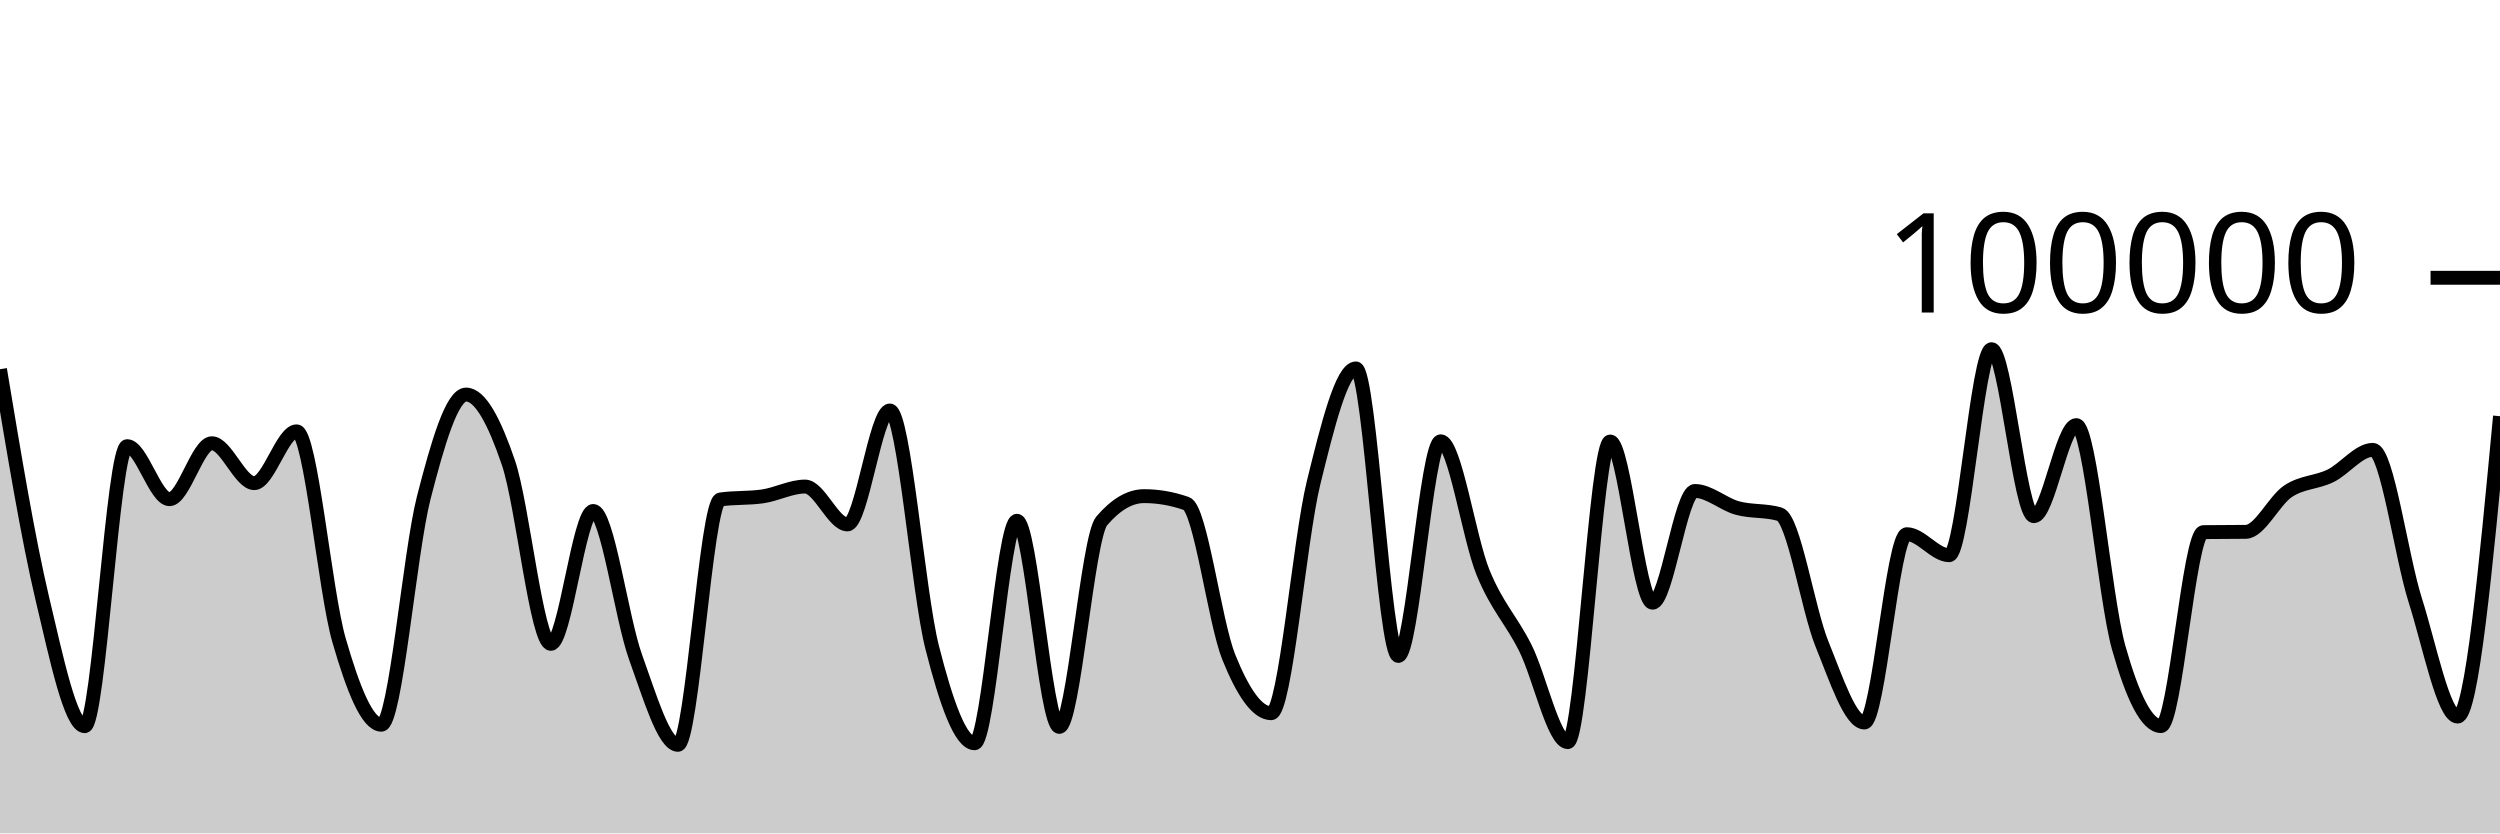
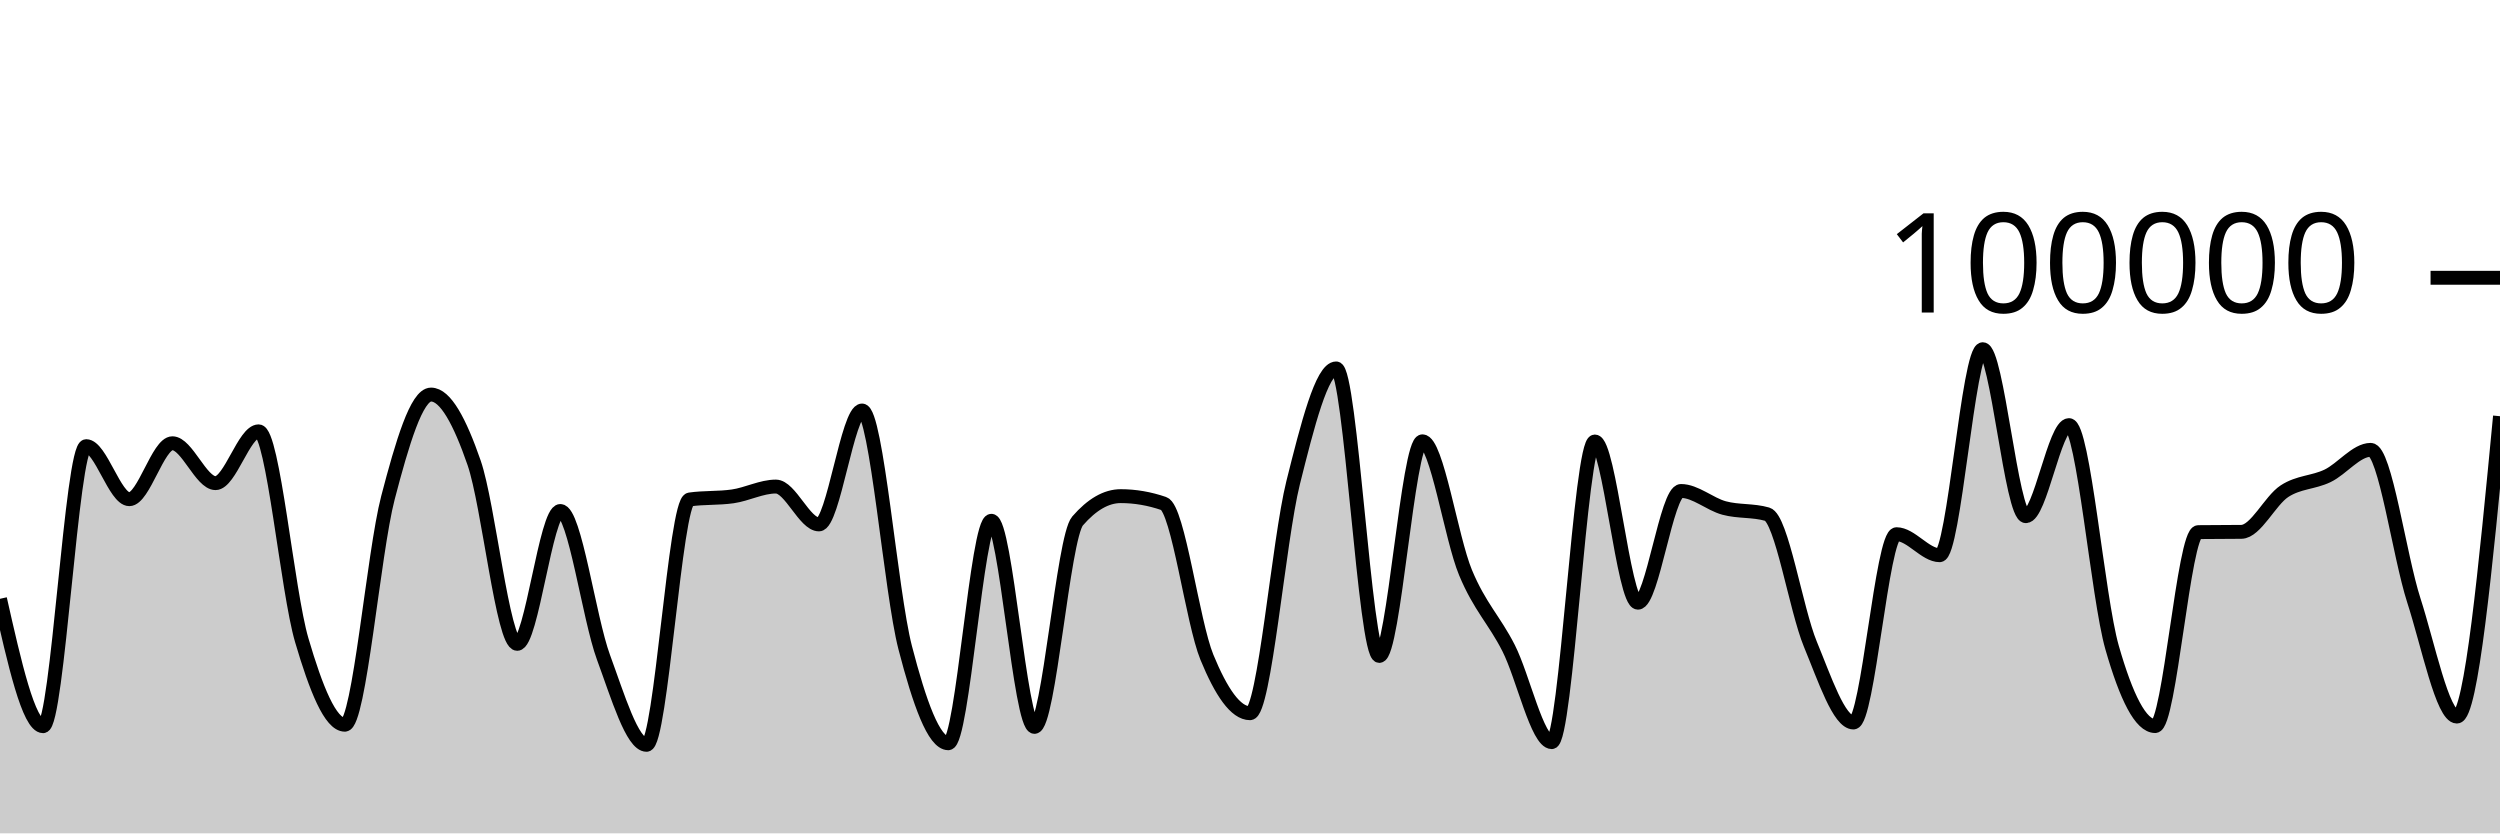
<svg xmlns="http://www.w3.org/2000/svg" viewBox="0 0 180 60">
  <g transform="translate(0,20)">
-     <path class="area" fill="rgba(0, 0, 0, 0.2)" d="M0,6.585C1.017,12.707,2.034,18.83,3.051,23.114C4.068,27.397,5.085,32.287,6.102,32.287C7.119,32.287,8.136,12.123,9.153,12.123C10.169,12.123,11.186,15.942,12.203,15.942C13.22,15.942,14.237,11.914,15.254,11.914C16.271,11.914,17.288,14.786,18.305,14.786C19.322,14.786,20.339,11.056,21.356,11.056C22.373,11.056,23.39,22.566,24.407,26.086C25.424,29.607,26.441,32.18,27.458,32.18C28.475,32.18,29.492,19.804,30.508,15.842C31.525,11.88,32.542,8.408,33.559,8.408C34.576,8.408,35.593,10.336,36.61,13.327C37.627,16.319,38.644,26.357,39.661,26.357C40.678,26.357,41.695,16.79,42.712,16.79C43.729,16.79,44.746,24.513,45.763,27.319C46.78,30.126,47.797,33.628,48.814,33.628C49.831,33.628,50.847,16.111,51.864,15.962C52.881,15.813,53.898,15.887,54.915,15.738C55.932,15.589,56.949,15.032,57.966,15.032C58.983,15.032,60,17.758,61.017,17.758C62.034,17.758,63.051,9.556,64.068,9.556C65.085,9.556,66.102,22.63,67.119,26.624C68.136,30.617,69.153,33.514,70.169,33.514C71.186,33.514,72.203,17.495,73.22,17.495C74.237,17.495,75.254,32.336,76.271,32.336C77.288,32.336,78.305,18.698,79.322,17.508C80.339,16.317,81.356,15.722,82.373,15.722C83.39,15.722,84.407,15.9,85.424,16.256C86.441,16.611,87.458,24.805,88.475,27.321C89.492,29.837,90.508,31.352,91.525,31.352C92.542,31.352,93.559,18.902,94.576,14.764C95.593,10.626,96.61,6.526,97.627,6.526C98.644,6.526,99.661,27.227,100.678,27.227C101.695,27.227,102.712,11.773,103.729,11.773C104.746,11.773,105.763,18.743,106.78,21.225C107.797,23.707,108.814,24.63,109.831,26.665C110.847,28.699,111.864,33.433,112.881,33.433C113.898,33.433,114.915,11.787,115.932,11.787C116.949,11.787,117.966,23.394,118.983,23.394C120,23.394,121.017,15.35,122.034,15.35C123.051,15.35,124.068,16.298,125.085,16.577C126.102,16.855,127.119,16.725,128.136,17.022C129.153,17.318,130.169,23.88,131.186,26.38C132.203,28.879,133.22,32.02,134.237,32.02C135.254,32.02,136.271,18.462,137.288,18.462C138.305,18.462,139.322,19.976,140.339,19.976C141.356,19.976,142.373,5.142,143.39,5.142C144.407,5.142,145.424,17.164,146.441,17.164C147.458,17.164,148.475,10.608,149.492,10.608C150.508,10.608,151.525,23.007,152.542,26.618C153.559,30.229,154.576,32.277,155.593,32.277C156.61,32.277,157.627,18.327,158.644,18.313C159.661,18.3,160.678,18.306,161.695,18.293C162.712,18.279,163.729,16.037,164.746,15.365C165.763,14.693,166.78,14.757,167.797,14.261C168.814,13.765,169.831,12.389,170.847,12.389C171.864,12.389,172.881,20.017,173.898,23.218C174.915,26.418,175.932,31.594,176.949,31.594C177.966,31.594,178.983,20.78,180,9.967L180,40C178.983,40,177.966,40,176.949,40C175.932,40,174.915,40,173.898,40C172.881,40,171.864,40,170.847,40C169.831,40,168.814,40,167.797,40C166.78,40,165.763,40,164.746,40C163.729,40,162.712,40,161.695,40C160.678,40,159.661,40,158.644,40C157.627,40,156.61,40,155.593,40C154.576,40,153.559,40,152.542,40C151.525,40,150.508,40,149.492,40C148.475,40,147.458,40,146.441,40C145.424,40,144.407,40,143.39,40C142.373,40,141.356,40,140.339,40C139.322,40,138.305,40,137.288,40C136.271,40,135.254,40,134.237,40C133.22,40,132.203,40,131.186,40C130.169,40,129.153,40,128.136,40C127.119,40,126.102,40,125.085,40C124.068,40,123.051,40,122.034,40C121.017,40,120,40,118.983,40C117.966,40,116.949,40,115.932,40C114.915,40,113.898,40,112.881,40C111.864,40,110.847,40,109.831,40C108.814,40,107.797,40,106.78,40C105.763,40,104.746,40,103.729,40C102.712,40,101.695,40,100.678,40C99.661,40,98.644,40,97.627,40C96.61,40,95.593,40,94.576,40C93.559,40,92.542,40,91.525,40C90.508,40,89.492,40,88.475,40C87.458,40,86.441,40,85.424,40C84.407,40,83.39,40,82.373,40C81.356,40,80.339,40,79.322,40C78.305,40,77.288,40,76.271,40C75.254,40,74.237,40,73.22,40C72.203,40,71.186,40,70.169,40C69.153,40,68.136,40,67.119,40C66.102,40,65.085,40,64.068,40C63.051,40,62.034,40,61.017,40C60,40,58.983,40,57.966,40C56.949,40,55.932,40,54.915,40C53.898,40,52.881,40,51.864,40C50.847,40,49.831,40,48.814,40C47.797,40,46.78,40,45.763,40C44.746,40,43.729,40,42.712,40C41.695,40,40.678,40,39.661,40C38.644,40,37.627,40,36.61,40C35.593,40,34.576,40,33.559,40C32.542,40,31.525,40,30.508,40C29.492,40,28.475,40,27.458,40C26.441,40,25.424,40,24.407,40C23.39,40,22.373,40,21.356,40C20.339,40,19.322,40,18.305,40C17.288,40,16.271,40,15.254,40C14.237,40,13.22,40,12.203,40C11.186,40,10.169,40,9.153,40C8.136,40,7.119,40,6.102,40C5.085,40,4.068,40,3.051,40C2.034,40,1.017,40,0,40Z" />
-     <path class="line" stroke="black" fill="none" d="M0,6.585C1.017,12.707,2.034,18.83,3.051,23.114C4.068,27.397,5.085,32.287,6.102,32.287C7.119,32.287,8.136,12.123,9.153,12.123C10.169,12.123,11.186,15.942,12.203,15.942C13.22,15.942,14.237,11.914,15.254,11.914C16.271,11.914,17.288,14.786,18.305,14.786C19.322,14.786,20.339,11.056,21.356,11.056C22.373,11.056,23.39,22.566,24.407,26.086C25.424,29.607,26.441,32.18,27.458,32.18C28.475,32.18,29.492,19.804,30.508,15.842C31.525,11.88,32.542,8.408,33.559,8.408C34.576,8.408,35.593,10.336,36.61,13.327C37.627,16.319,38.644,26.357,39.661,26.357C40.678,26.357,41.695,16.79,42.712,16.79C43.729,16.79,44.746,24.513,45.763,27.319C46.78,30.126,47.797,33.628,48.814,33.628C49.831,33.628,50.847,16.111,51.864,15.962C52.881,15.813,53.898,15.887,54.915,15.738C55.932,15.589,56.949,15.032,57.966,15.032C58.983,15.032,60,17.758,61.017,17.758C62.034,17.758,63.051,9.556,64.068,9.556C65.085,9.556,66.102,22.63,67.119,26.624C68.136,30.617,69.153,33.514,70.169,33.514C71.186,33.514,72.203,17.495,73.22,17.495C74.237,17.495,75.254,32.336,76.271,32.336C77.288,32.336,78.305,18.698,79.322,17.508C80.339,16.317,81.356,15.722,82.373,15.722C83.39,15.722,84.407,15.9,85.424,16.256C86.441,16.611,87.458,24.805,88.475,27.321C89.492,29.837,90.508,31.352,91.525,31.352C92.542,31.352,93.559,18.902,94.576,14.764C95.593,10.626,96.61,6.526,97.627,6.526C98.644,6.526,99.661,27.227,100.678,27.227C101.695,27.227,102.712,11.773,103.729,11.773C104.746,11.773,105.763,18.743,106.78,21.225C107.797,23.707,108.814,24.63,109.831,26.665C110.847,28.699,111.864,33.433,112.881,33.433C113.898,33.433,114.915,11.787,115.932,11.787C116.949,11.787,117.966,23.394,118.983,23.394C120,23.394,121.017,15.35,122.034,15.35C123.051,15.35,124.068,16.298,125.085,16.577C126.102,16.855,127.119,16.725,128.136,17.022C129.153,17.318,130.169,23.88,131.186,26.38C132.203,28.879,133.22,32.02,134.237,32.02C135.254,32.02,136.271,18.462,137.288,18.462C138.305,18.462,139.322,19.976,140.339,19.976C141.356,19.976,142.373,5.142,143.39,5.142C144.407,5.142,145.424,17.164,146.441,17.164C147.458,17.164,148.475,10.608,149.492,10.608C150.508,10.608,151.525,23.007,152.542,26.618C153.559,30.229,154.576,32.277,155.593,32.277C156.61,32.277,157.627,18.327,158.644,18.313C159.661,18.3,160.678,18.306,161.695,18.293C162.712,18.279,163.729,16.037,164.746,15.365C165.763,14.693,166.78,14.757,167.797,14.261C168.814,13.765,169.831,12.389,170.847,12.389C171.864,12.389,172.881,20.017,173.898,23.218C174.915,26.418,175.932,31.594,176.949,31.594C177.966,31.594,178.983,20.78,180,9.967" />
+     <path class="area" fill="rgba(0, 0, 0, 0.2)" d="M0,23.114C1.034,27.7,2.069,32.287,3.103,32.287C4.138,32.287,5.172,12.123,6.207,12.123C7.241,12.123,8.276,15.942,9.31,15.942C10.345,15.942,11.379,11.914,12.414,11.914C13.448,11.914,14.483,14.786,15.517,14.786C16.552,14.786,17.586,11.056,18.621,11.056C19.655,11.056,20.69,22.566,21.724,26.086C22.759,29.607,23.793,32.18,24.828,32.18C25.862,32.18,26.897,19.804,27.931,15.842C28.966,11.88,30,8.408,31.034,8.408C32.069,8.408,33.103,10.336,34.138,13.327C35.172,16.319,36.207,26.357,37.241,26.357C38.276,26.357,39.31,16.79,40.345,16.79C41.379,16.79,42.414,24.513,43.448,27.319C44.483,30.126,45.517,33.628,46.552,33.628C47.586,33.628,48.621,16.111,49.655,15.962C50.69,15.813,51.724,15.887,52.759,15.738C53.793,15.589,54.828,15.032,55.862,15.032C56.897,15.032,57.931,17.758,58.966,17.758C60,17.758,61.034,9.556,62.069,9.556C63.103,9.556,64.138,22.63,65.172,26.624C66.207,30.617,67.241,33.514,68.276,33.514C69.31,33.514,70.345,17.495,71.379,17.495C72.414,17.495,73.448,32.336,74.483,32.336C75.517,32.336,76.552,18.698,77.586,17.508C78.621,16.317,79.655,15.722,80.69,15.722C81.724,15.722,82.759,15.9,83.793,16.256C84.828,16.611,85.862,24.805,86.897,27.321C87.931,29.837,88.966,31.352,90,31.352C91.034,31.352,92.069,18.902,93.103,14.764C94.138,10.626,95.172,6.526,96.207,6.526C97.241,6.526,98.276,27.227,99.31,27.227C100.345,27.227,101.379,11.773,102.414,11.773C103.448,11.773,104.483,18.743,105.517,21.225C106.552,23.707,107.586,24.63,108.621,26.665C109.655,28.699,110.69,33.433,111.724,33.433C112.759,33.433,113.793,11.787,114.828,11.787C115.862,11.787,116.897,23.394,117.931,23.394C118.966,23.394,120,15.35,121.034,15.35C122.069,15.35,123.103,16.298,124.138,16.577C125.172,16.855,126.207,16.725,127.241,17.022C128.276,17.318,129.31,23.88,130.345,26.38C131.379,28.879,132.414,32.02,133.448,32.02C134.483,32.02,135.517,18.462,136.552,18.462C137.586,18.462,138.621,19.976,139.655,19.976C140.69,19.976,141.724,5.142,142.759,5.142C143.793,5.142,144.828,17.164,145.862,17.164C146.897,17.164,147.931,10.608,148.966,10.608C150,10.608,151.034,23.007,152.069,26.618C153.103,30.229,154.138,32.277,155.172,32.277C156.207,32.277,157.241,18.327,158.276,18.313C159.31,18.3,160.345,18.306,161.379,18.293C162.414,18.279,163.448,16.037,164.483,15.365C165.517,14.693,166.552,14.757,167.586,14.261C168.621,13.765,169.655,12.389,170.69,12.389C171.724,12.389,172.759,20.017,173.793,23.218C174.828,26.418,175.862,31.594,176.897,31.594C177.931,31.594,178.966,20.78,180,9.967L180,40C178.966,40,177.931,40,176.897,40C175.862,40,174.828,40,173.793,40C172.759,40,171.724,40,170.69,40C169.655,40,168.621,40,167.586,40C166.552,40,165.517,40,164.483,40C163.448,40,162.414,40,161.379,40C160.345,40,159.31,40,158.276,40C157.241,40,156.207,40,155.172,40C154.138,40,153.103,40,152.069,40C151.034,40,150,40,148.966,40C147.931,40,146.897,40,145.862,40C144.828,40,143.793,40,142.759,40C141.724,40,140.69,40,139.655,40C138.621,40,137.586,40,136.552,40C135.517,40,134.483,40,133.448,40C132.414,40,131.379,40,130.345,40C129.31,40,128.276,40,127.241,40C126.207,40,125.172,40,124.138,40C123.103,40,122.069,40,121.034,40C120,40,118.966,40,117.931,40C116.897,40,115.862,40,114.828,40C113.793,40,112.759,40,111.724,40C110.69,40,109.655,40,108.621,40C107.586,40,106.552,40,105.517,40C104.483,40,103.448,40,102.414,40C101.379,40,100.345,40,99.31,40C98.276,40,97.241,40,96.207,40C95.172,40,94.138,40,93.103,40C92.069,40,91.034,40,90,40C88.966,40,87.931,40,86.897,40C85.862,40,84.828,40,83.793,40C82.759,40,81.724,40,80.69,40C79.655,40,78.621,40,77.586,40C76.552,40,75.517,40,74.483,40C73.448,40,72.414,40,71.379,40C70.345,40,69.31,40,68.276,40C67.241,40,66.207,40,65.172,40C64.138,40,63.103,40,62.069,40C61.034,40,60,40,58.966,40C57.931,40,56.897,40,55.862,40C54.828,40,53.793,40,52.759,40C51.724,40,50.69,40,49.655,40C48.621,40,47.586,40,46.552,40C45.517,40,44.483,40,43.448,40C42.414,40,41.379,40,40.345,40C39.31,40,38.276,40,37.241,40C36.207,40,35.172,40,34.138,40C33.103,40,32.069,40,31.034,40C30,40,28.966,40,27.931,40C26.897,40,25.862,40,24.828,40C23.793,40,22.759,40,21.724,40C20.69,40,19.655,40,18.621,40C17.586,40,16.552,40,15.517,40C14.483,40,13.448,40,12.414,40C11.379,40,10.345,40,9.31,40C8.276,40,7.241,40,6.207,40C5.172,40,4.138,40,3.103,40C2.069,40,1.034,40,0,40Z" />
+     <path class="line" stroke="black" fill="none" d="M0,23.114C1.034,27.7,2.069,32.287,3.103,32.287C4.138,32.287,5.172,12.123,6.207,12.123C7.241,12.123,8.276,15.942,9.31,15.942C10.345,15.942,11.379,11.914,12.414,11.914C13.448,11.914,14.483,14.786,15.517,14.786C16.552,14.786,17.586,11.056,18.621,11.056C19.655,11.056,20.69,22.566,21.724,26.086C22.759,29.607,23.793,32.18,24.828,32.18C25.862,32.18,26.897,19.804,27.931,15.842C28.966,11.88,30,8.408,31.034,8.408C32.069,8.408,33.103,10.336,34.138,13.327C35.172,16.319,36.207,26.357,37.241,26.357C38.276,26.357,39.31,16.79,40.345,16.79C41.379,16.79,42.414,24.513,43.448,27.319C44.483,30.126,45.517,33.628,46.552,33.628C47.586,33.628,48.621,16.111,49.655,15.962C50.69,15.813,51.724,15.887,52.759,15.738C53.793,15.589,54.828,15.032,55.862,15.032C56.897,15.032,57.931,17.758,58.966,17.758C60,17.758,61.034,9.556,62.069,9.556C63.103,9.556,64.138,22.63,65.172,26.624C66.207,30.617,67.241,33.514,68.276,33.514C69.31,33.514,70.345,17.495,71.379,17.495C72.414,17.495,73.448,32.336,74.483,32.336C75.517,32.336,76.552,18.698,77.586,17.508C78.621,16.317,79.655,15.722,80.69,15.722C81.724,15.722,82.759,15.9,83.793,16.256C84.828,16.611,85.862,24.805,86.897,27.321C87.931,29.837,88.966,31.352,90,31.352C91.034,31.352,92.069,18.902,93.103,14.764C94.138,10.626,95.172,6.526,96.207,6.526C97.241,6.526,98.276,27.227,99.31,27.227C100.345,27.227,101.379,11.773,102.414,11.773C103.448,11.773,104.483,18.743,105.517,21.225C106.552,23.707,107.586,24.63,108.621,26.665C109.655,28.699,110.69,33.433,111.724,33.433C112.759,33.433,113.793,11.787,114.828,11.787C115.862,11.787,116.897,23.394,117.931,23.394C118.966,23.394,120,15.35,121.034,15.35C122.069,15.35,123.103,16.298,124.138,16.577C125.172,16.855,126.207,16.725,127.241,17.022C128.276,17.318,129.31,23.88,130.345,26.38C131.379,28.879,132.414,32.02,133.448,32.02C134.483,32.02,135.517,18.462,136.552,18.462C137.586,18.462,138.621,19.976,139.655,19.976C140.69,19.976,141.724,5.142,142.759,5.142C143.793,5.142,144.828,17.164,145.862,17.164C146.897,17.164,147.931,10.608,148.966,10.608C150,10.608,151.034,23.007,152.069,26.618C153.103,30.229,154.138,32.277,155.172,32.277C156.207,32.277,157.241,18.327,158.276,18.313C159.31,18.3,160.345,18.306,161.379,18.293C162.414,18.279,163.448,16.037,164.483,15.365C165.517,14.693,166.552,14.757,167.586,14.261C168.621,13.765,169.655,12.389,170.69,12.389C171.724,12.389,172.759,20.017,173.793,23.218C174.828,26.418,175.862,31.594,176.897,31.594C177.931,31.594,178.966,20.78,180,9.967" />
    <path class="axis-ceiling" stroke-width="1" stroke="black" fill="none" d="M175,0L180,0" />
    <text class="axis-ceiling-label" font-family="sans-serif" text-anchor="end" font-size="10px" x="170" y="2.5">100000</text>
  </g>
</svg>
